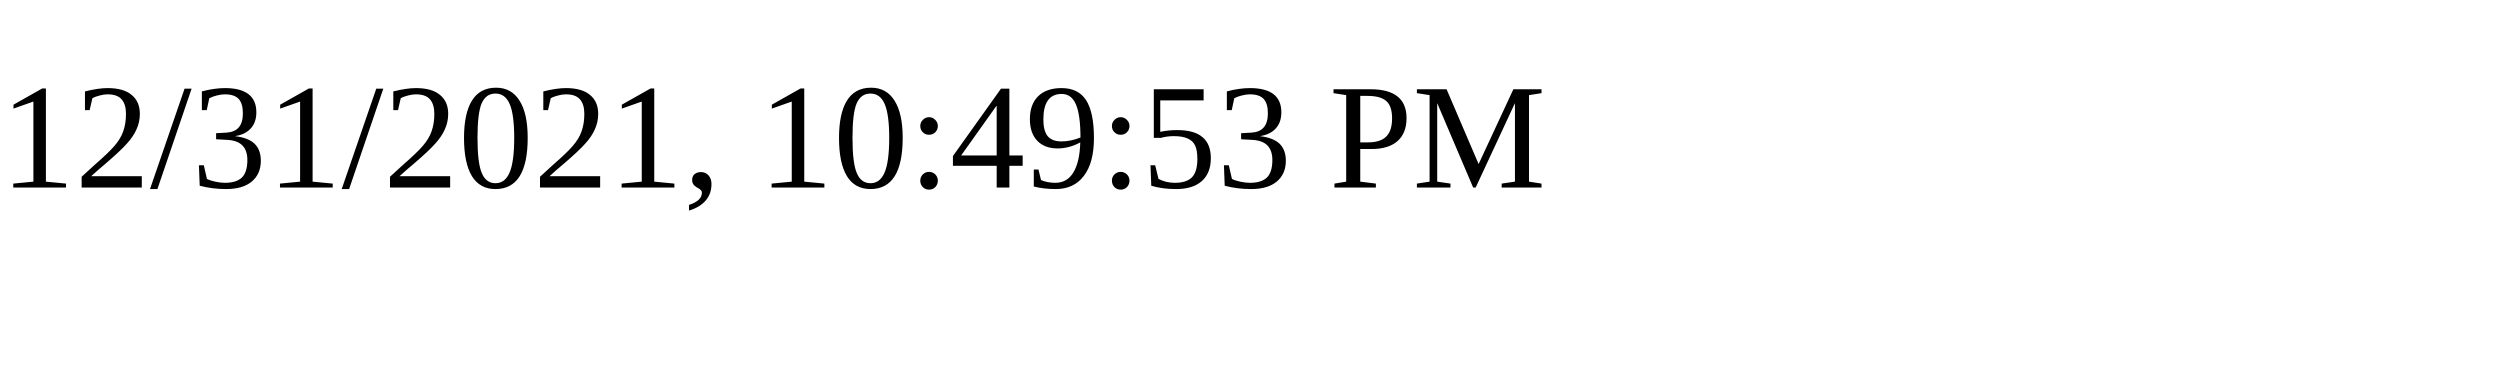
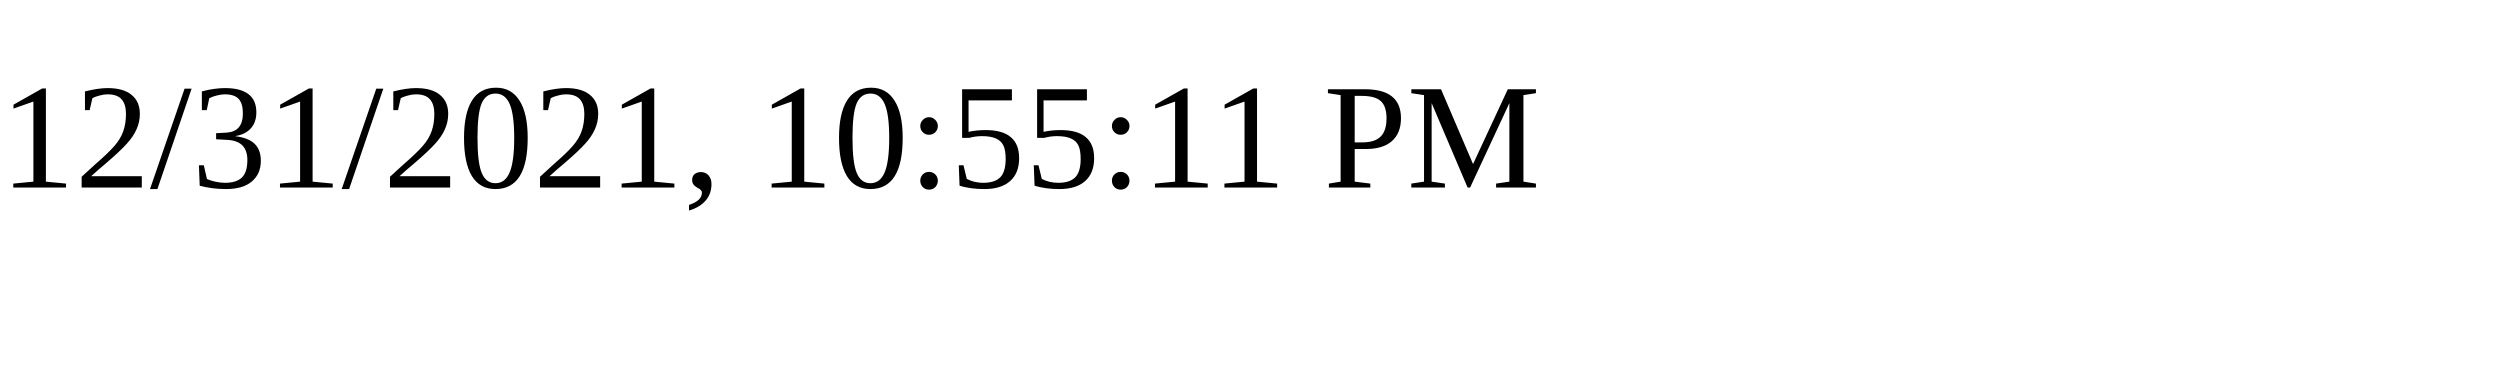
<svg xmlns="http://www.w3.org/2000/svg" height="30" width="200">
-   <text x="0" y="15">12/31/2021, 10:49:53 PM</text>
+   <text x="0" y="15">12/31/2021, 10:55:11 PM</text>
</svg>
